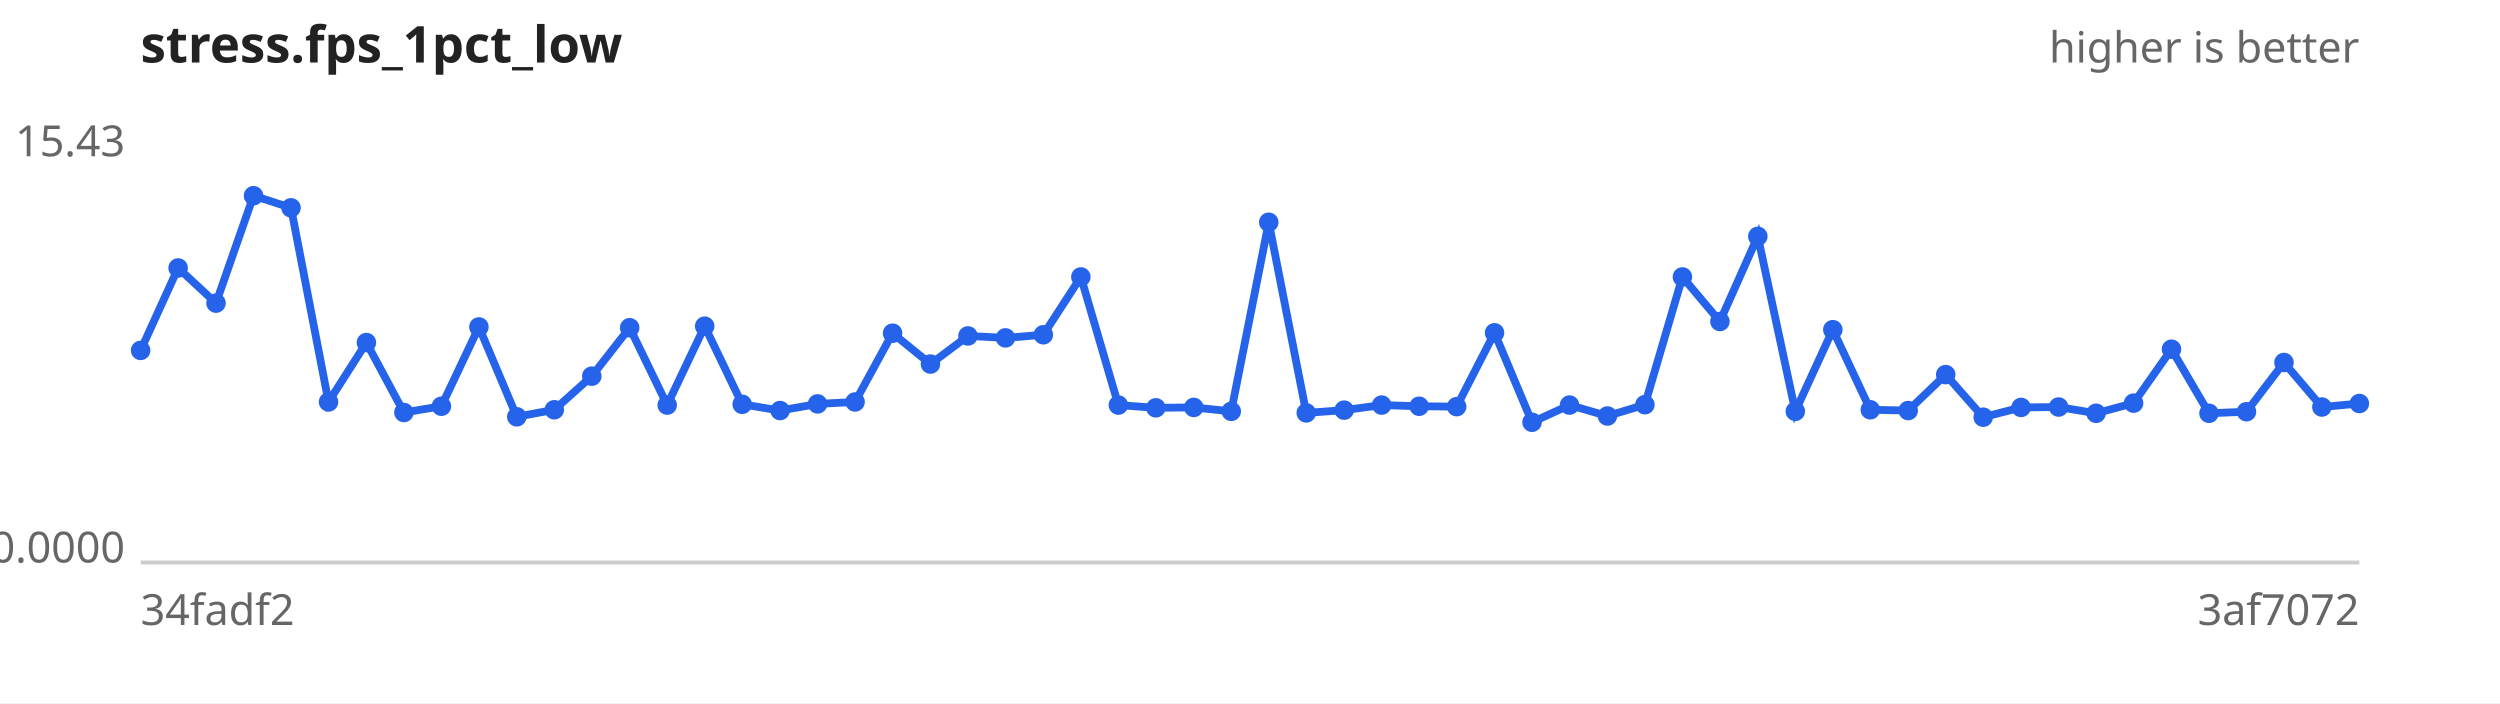
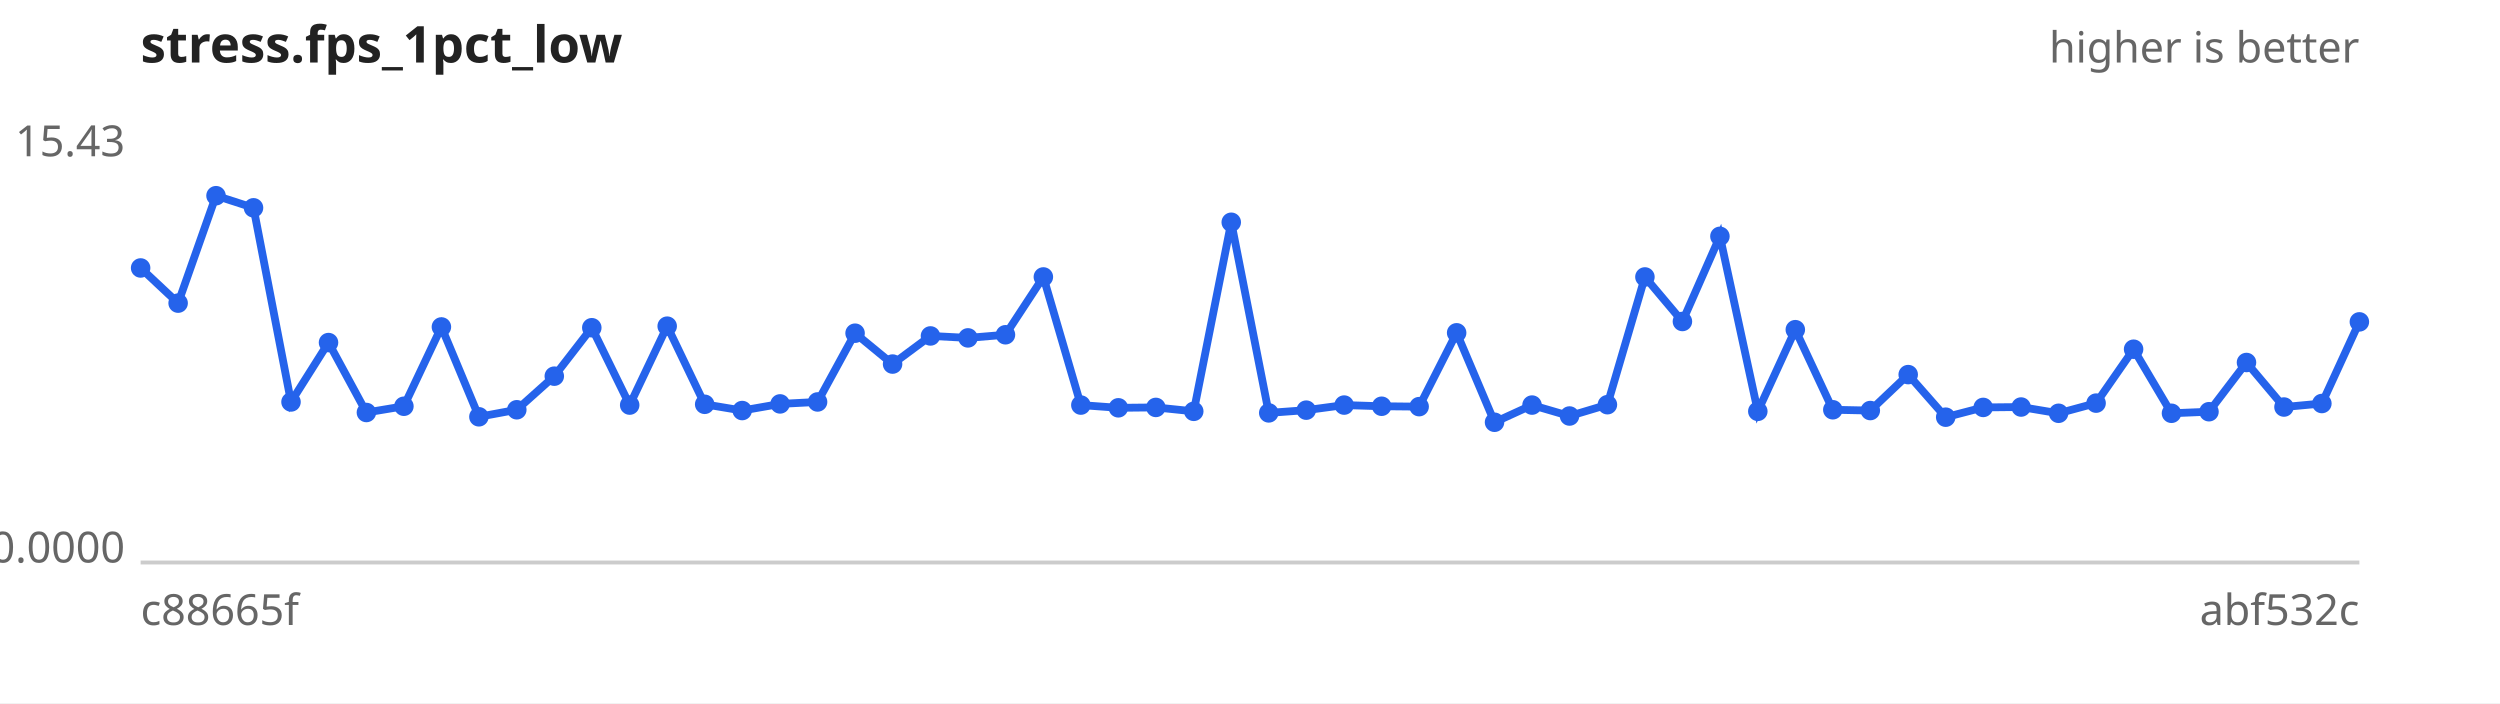
<svg xmlns="http://www.w3.org/2000/svg" width="640" height="180" viewBox="0 0 640 180" font-family="sans-serif" font-size="11">
  <rect width="640" height="180" fill="#ffffff" />
  <text x="36" y="16" font-size="13" font-weight="bold" fill="#222">stress.fps_1pct_low</text>
  <text x="604" y="16" text-anchor="end" fill="#666">higher is better</text>
  <line x1="36" y1="144" x2="604" y2="144" stroke="#ccc" />
  <text x="32" y="40.0" text-anchor="end" fill="#666">15.43</text>
  <text x="32" y="144.0" text-anchor="end" fill="#666">0.0000</text>
-   <text x="36" y="160" fill="#666">34fadf2</text>
-   <text x="604" y="160" text-anchor="end" fill="#666">3af7072</text>
-   <path d="M36.0,89.7 L45.6,68.6 L55.3,77.6 L64.9,50.1 L74.5,53.2 L84.1,102.9 L93.8,87.7 L103.4,105.6 L113.0,104.0 L122.6,83.7 L132.3,106.7 L141.9,104.9 L151.5,96.3 L161.2,83.9 L170.8,103.7 L180.4,83.5 L190.0,103.5 L199.7,105.1 L209.3,103.4 L218.9,102.9 L228.5,85.3 L238.2,93.2 L247.8,86.0 L257.4,86.5 L267.1,85.7 L276.7,70.9 L286.3,103.7 L295.9,104.4 L305.6,104.3 L315.2,105.3 L324.8,56.9 L334.4,105.7 L344.1,105.0 L353.7,103.7 L363.3,104.0 L372.9,104.1 L382.6,85.2 L392.2,108.1 L401.8,103.7 L411.5,106.5 L421.1,103.6 L430.7,70.9 L440.3,82.3 L450.0,60.5 L459.6,105.3 L469.2,84.4 L478.8,104.9 L488.5,105.1 L498.1,95.9 L507.7,106.8 L517.4,104.3 L527.0,104.2 L536.6,105.8 L546.2,103.2 L555.9,89.4 L565.5,105.8 L575.1,105.4 L584.7,92.8 L594.4,104.2 L604.0,103.3" fill="none" stroke="#2563eb" stroke-width="2" />
+   <text x="36" y="160" fill="#666">c88665f</text>
+   <text x="604" y="160" text-anchor="end" fill="#666">abf532c</text>
+   <path d="M36.0,68.6 L45.6,77.6 L55.3,50.1 L64.9,53.2 L74.5,102.9 L84.1,87.7 L93.8,105.6 L103.4,104.0 L113.0,83.7 L122.6,106.7 L132.3,104.9 L141.9,96.3 L151.5,83.9 L161.2,103.7 L170.8,83.5 L180.4,103.5 L190.0,105.1 L199.7,103.4 L209.3,102.9 L218.9,85.3 L228.5,93.2 L238.2,86.0 L247.8,86.5 L257.4,85.7 L267.1,70.9 L276.7,103.7 L286.3,104.4 L295.9,104.3 L305.6,105.3 L315.2,56.9 L324.8,105.7 L334.4,105.0 L344.1,103.7 L353.7,104.0 L363.3,104.1 L372.9,85.2 L382.6,108.1 L392.2,103.7 L401.8,106.5 L411.5,103.6 L421.1,70.9 L430.7,82.3 L440.3,60.5 L450.0,105.3 L459.6,84.4 L469.2,104.9 L478.8,105.1 L488.5,95.9 L498.1,106.8 L507.7,104.3 L517.4,104.2 L527.0,105.8 L536.6,103.2 L546.2,89.4 L555.9,105.8 L565.5,105.4 L575.1,92.8 L584.7,104.2 L594.4,103.3 L604.0,82.4" fill="none" stroke="#2563eb" stroke-width="2" />
  <g fill="#2563eb">
-     <circle cx="36.0" cy="89.7" r="2.5" />
-     <circle cx="45.6" cy="68.6" r="2.5" />
-     <circle cx="55.3" cy="77.6" r="2.5" />
-     <circle cx="64.9" cy="50.1" r="2.5" />
-     <circle cx="74.5" cy="53.2" r="2.5" />
-     <circle cx="84.1" cy="102.9" r="2.5" />
-     <circle cx="93.8" cy="87.7" r="2.5" />
-     <circle cx="103.4" cy="105.6" r="2.5" />
-     <circle cx="113.0" cy="104.0" r="2.5" />
-     <circle cx="122.6" cy="83.7" r="2.5" />
-     <circle cx="132.3" cy="106.7" r="2.5" />
-     <circle cx="141.9" cy="104.9" r="2.5" />
-     <circle cx="151.5" cy="96.3" r="2.5" />
-     <circle cx="161.2" cy="83.9" r="2.5" />
-     <circle cx="170.8" cy="103.7" r="2.5" />
-     <circle cx="180.4" cy="83.5" r="2.5" />
-     <circle cx="190.0" cy="103.5" r="2.5" />
-     <circle cx="199.7" cy="105.1" r="2.5" />
-     <circle cx="209.3" cy="103.4" r="2.5" />
-     <circle cx="218.9" cy="102.9" r="2.5" />
-     <circle cx="228.5" cy="85.3" r="2.5" />
-     <circle cx="238.2" cy="93.2" r="2.5" />
-     <circle cx="247.8" cy="86.0" r="2.5" />
-     <circle cx="257.4" cy="86.5" r="2.5" />
-     <circle cx="267.1" cy="85.7" r="2.5" />
-     <circle cx="276.7" cy="70.9" r="2.5" />
-     <circle cx="286.3" cy="103.7" r="2.5" />
-     <circle cx="295.9" cy="104.4" r="2.5" />
-     <circle cx="305.6" cy="104.3" r="2.5" />
-     <circle cx="315.2" cy="105.3" r="2.5" />
-     <circle cx="324.8" cy="56.9" r="2.5" />
-     <circle cx="334.4" cy="105.7" r="2.5" />
-     <circle cx="344.1" cy="105.0" r="2.5" />
-     <circle cx="353.7" cy="103.7" r="2.5" />
-     <circle cx="363.3" cy="104.0" r="2.5" />
-     <circle cx="372.9" cy="104.1" r="2.5" />
-     <circle cx="382.6" cy="85.2" r="2.5" />
-     <circle cx="392.2" cy="108.1" r="2.5" />
-     <circle cx="401.8" cy="103.7" r="2.5" />
-     <circle cx="411.5" cy="106.5" r="2.5" />
-     <circle cx="421.1" cy="103.6" r="2.5" />
-     <circle cx="430.7" cy="70.9" r="2.5" />
-     <circle cx="440.3" cy="82.3" r="2.5" />
-     <circle cx="450.0" cy="60.5" r="2.5" />
-     <circle cx="459.6" cy="105.3" r="2.5" />
-     <circle cx="469.2" cy="84.4" r="2.5" />
-     <circle cx="478.8" cy="104.9" r="2.5" />
-     <circle cx="488.5" cy="105.1" r="2.5" />
-     <circle cx="498.1" cy="95.9" r="2.5" />
-     <circle cx="507.7" cy="106.8" r="2.5" />
-     <circle cx="517.4" cy="104.3" r="2.5" />
-     <circle cx="527.0" cy="104.2" r="2.5" />
-     <circle cx="536.6" cy="105.8" r="2.5" />
-     <circle cx="546.2" cy="103.2" r="2.5" />
-     <circle cx="555.9" cy="89.4" r="2.5" />
-     <circle cx="565.5" cy="105.8" r="2.5" />
-     <circle cx="575.1" cy="105.4" r="2.5" />
-     <circle cx="584.7" cy="92.8" r="2.5" />
-     <circle cx="594.4" cy="104.2" r="2.5" />
-     <circle cx="604.0" cy="103.3" r="2.5" />
+     <circle cx="36.0" cy="68.6" r="2.5" />
+     <circle cx="45.6" cy="77.6" r="2.5" />
+     <circle cx="55.3" cy="50.1" r="2.5" />
+     <circle cx="64.9" cy="53.2" r="2.5" />
+     <circle cx="74.5" cy="102.9" r="2.5" />
+     <circle cx="84.1" cy="87.7" r="2.5" />
+     <circle cx="93.8" cy="105.6" r="2.5" />
+     <circle cx="103.4" cy="104.0" r="2.5" />
+     <circle cx="113.0" cy="83.7" r="2.5" />
+     <circle cx="122.6" cy="106.7" r="2.5" />
+     <circle cx="132.3" cy="104.9" r="2.5" />
+     <circle cx="141.9" cy="96.3" r="2.5" />
+     <circle cx="151.5" cy="83.9" r="2.5" />
+     <circle cx="161.2" cy="103.7" r="2.5" />
+     <circle cx="170.8" cy="83.5" r="2.5" />
+     <circle cx="180.4" cy="103.5" r="2.5" />
+     <circle cx="190.0" cy="105.1" r="2.5" />
+     <circle cx="199.7" cy="103.4" r="2.5" />
+     <circle cx="209.3" cy="102.9" r="2.5" />
+     <circle cx="218.9" cy="85.3" r="2.5" />
+     <circle cx="228.5" cy="93.2" r="2.5" />
+     <circle cx="238.2" cy="86.0" r="2.5" />
+     <circle cx="247.8" cy="86.5" r="2.5" />
+     <circle cx="257.4" cy="85.7" r="2.5" />
+     <circle cx="267.1" cy="70.9" r="2.5" />
+     <circle cx="276.7" cy="103.7" r="2.5" />
+     <circle cx="286.3" cy="104.4" r="2.5" />
+     <circle cx="295.9" cy="104.3" r="2.5" />
+     <circle cx="305.6" cy="105.3" r="2.5" />
+     <circle cx="315.2" cy="56.9" r="2.5" />
+     <circle cx="324.8" cy="105.7" r="2.5" />
+     <circle cx="334.4" cy="105.0" r="2.5" />
+     <circle cx="344.1" cy="103.7" r="2.5" />
+     <circle cx="353.7" cy="104.0" r="2.5" />
+     <circle cx="363.3" cy="104.1" r="2.5" />
+     <circle cx="372.9" cy="85.2" r="2.5" />
+     <circle cx="382.6" cy="108.1" r="2.5" />
+     <circle cx="392.2" cy="103.7" r="2.5" />
+     <circle cx="401.8" cy="106.5" r="2.5" />
+     <circle cx="411.5" cy="103.6" r="2.5" />
+     <circle cx="421.1" cy="70.9" r="2.5" />
+     <circle cx="430.7" cy="82.3" r="2.5" />
+     <circle cx="440.3" cy="60.5" r="2.5" />
+     <circle cx="450.0" cy="105.3" r="2.5" />
+     <circle cx="459.6" cy="84.4" r="2.5" />
+     <circle cx="469.2" cy="104.9" r="2.5" />
+     <circle cx="478.8" cy="105.1" r="2.5" />
+     <circle cx="488.5" cy="95.9" r="2.5" />
+     <circle cx="498.1" cy="106.8" r="2.5" />
+     <circle cx="507.7" cy="104.3" r="2.5" />
+     <circle cx="517.4" cy="104.2" r="2.5" />
+     <circle cx="527.0" cy="105.8" r="2.5" />
+     <circle cx="536.6" cy="103.2" r="2.5" />
+     <circle cx="546.2" cy="89.4" r="2.5" />
+     <circle cx="555.9" cy="105.8" r="2.5" />
+     <circle cx="565.5" cy="105.4" r="2.5" />
+     <circle cx="575.1" cy="92.8" r="2.5" />
+     <circle cx="584.7" cy="104.2" r="2.5" />
+     <circle cx="594.4" cy="103.3" r="2.5" />
+     <circle cx="604.0" cy="82.4" r="2.5" />
  </g>
</svg>
